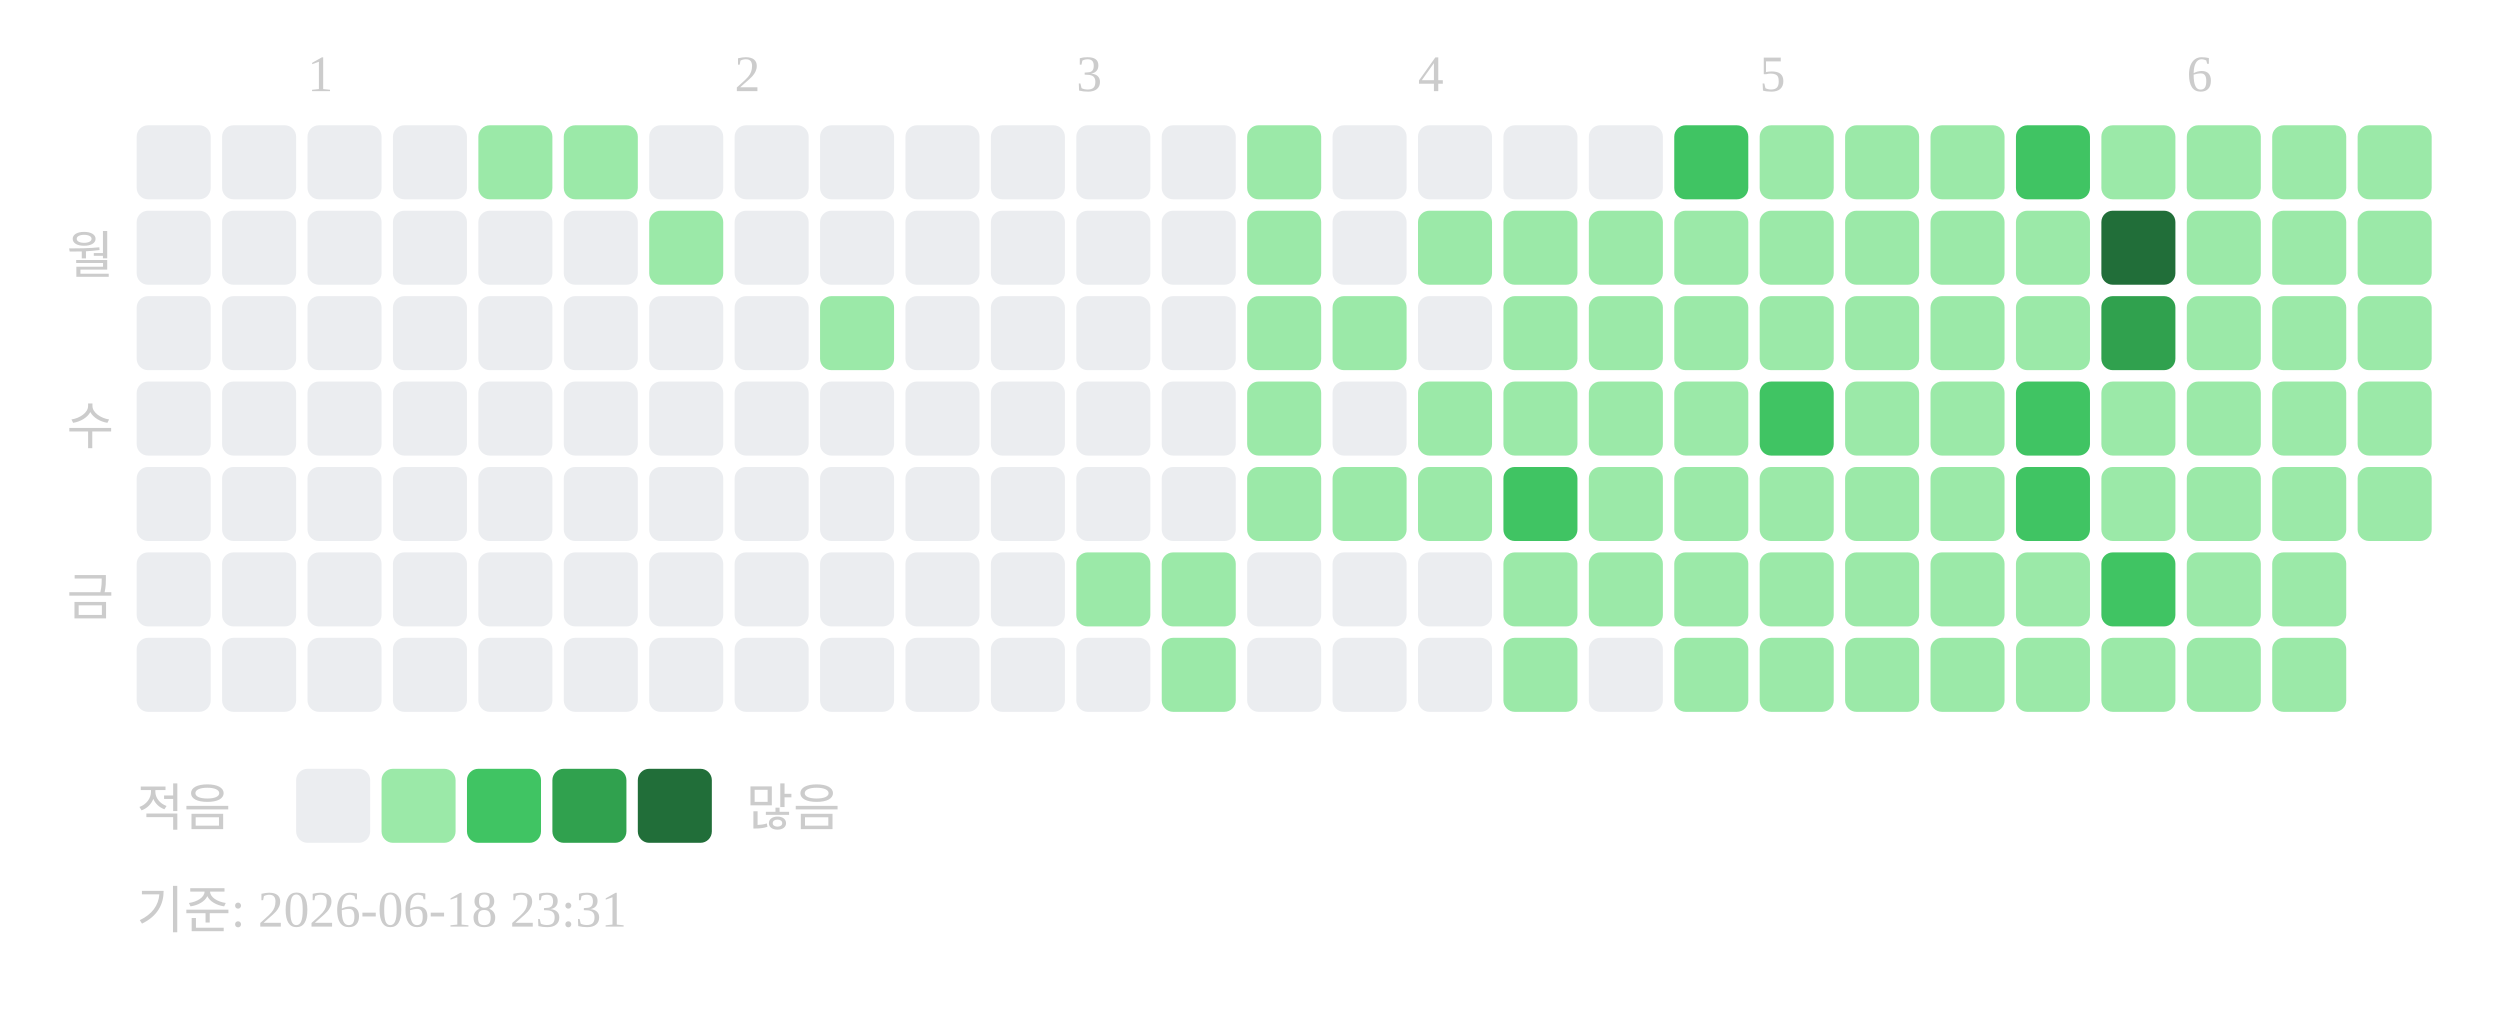
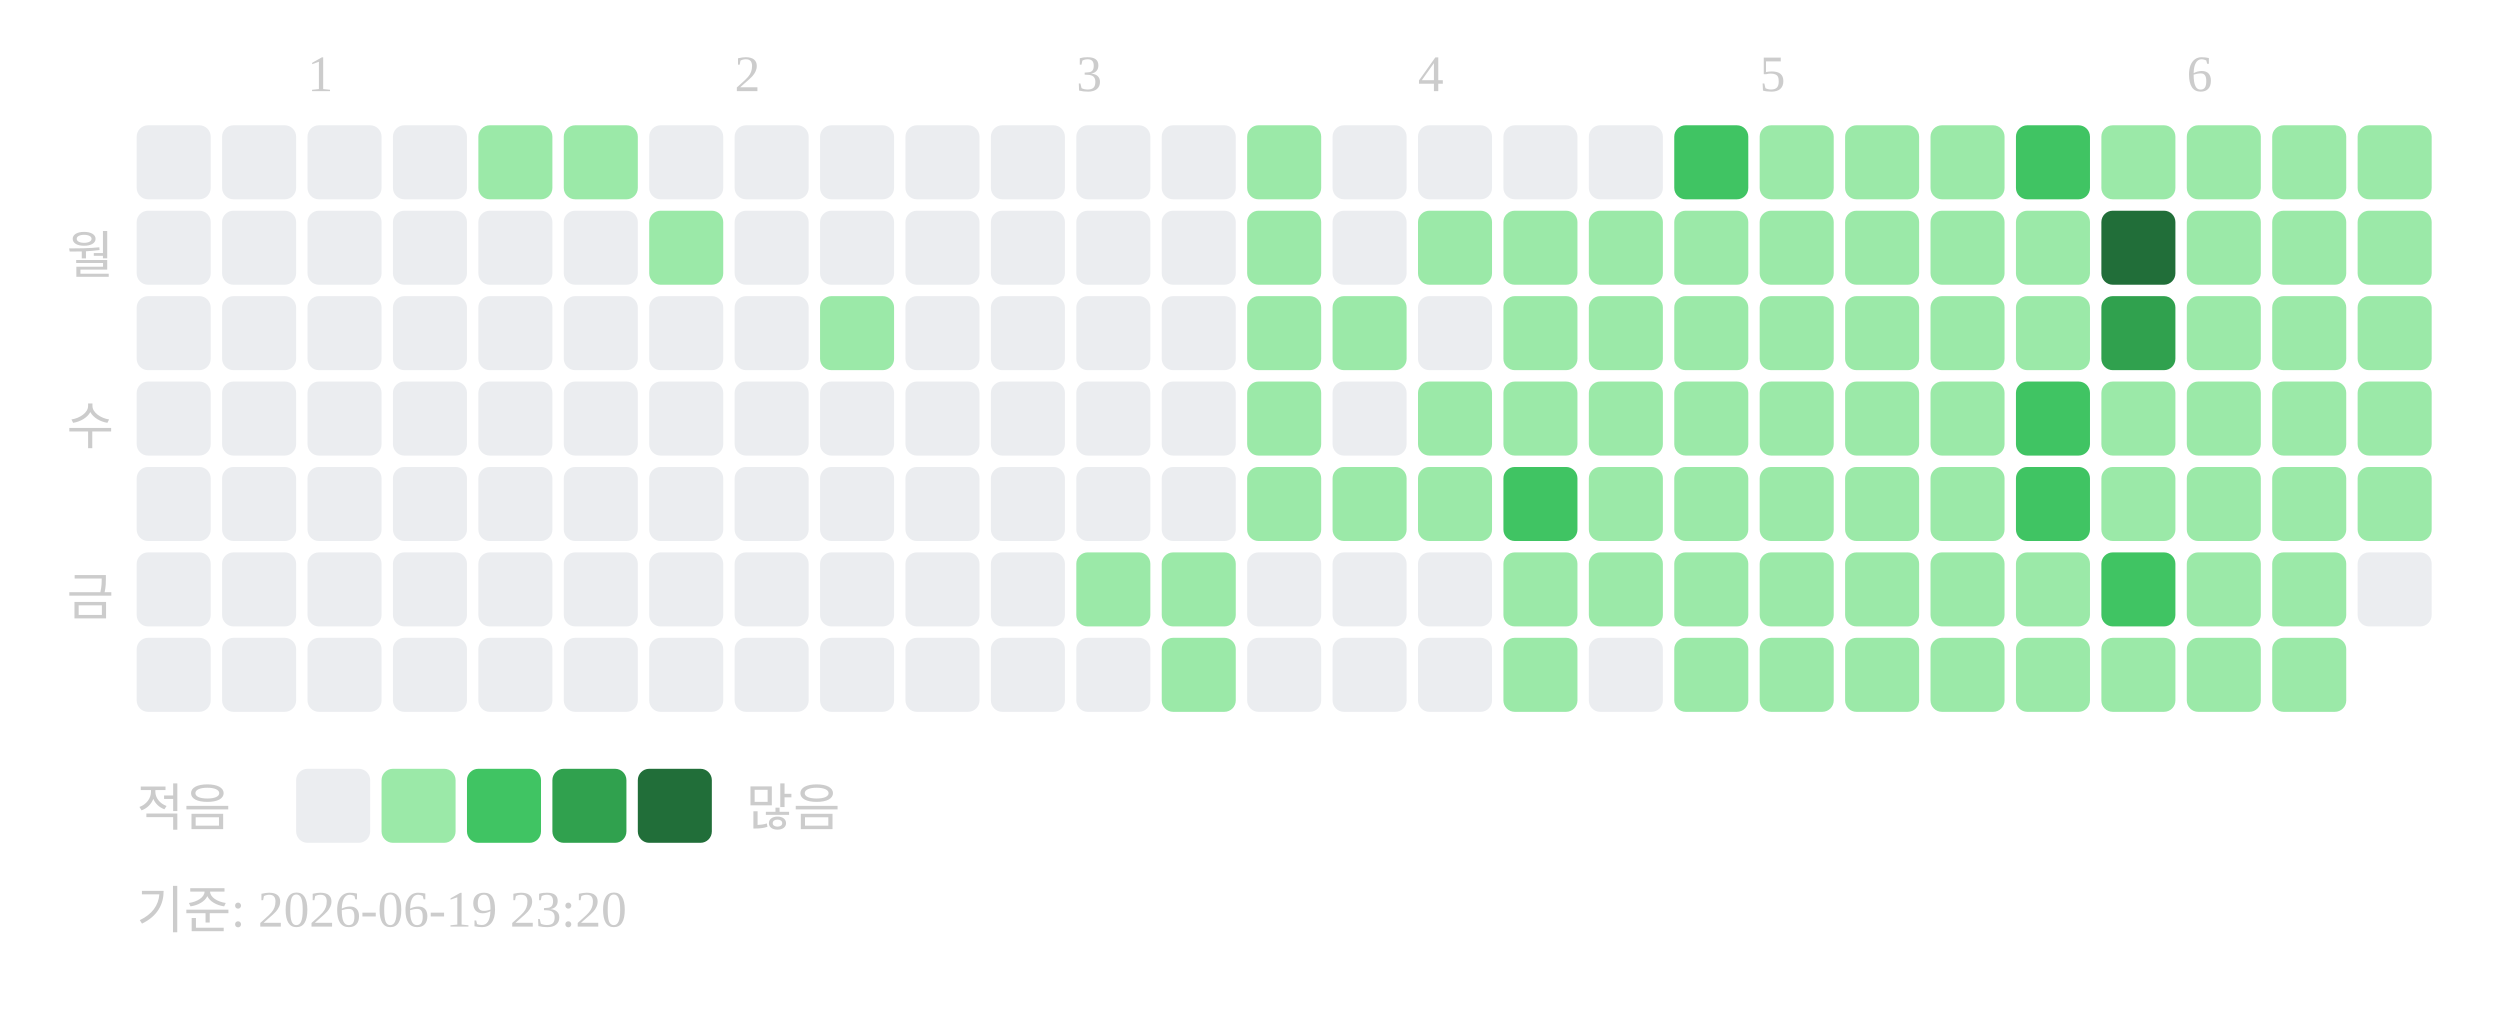
<svg xmlns="http://www.w3.org/2000/svg" width="439" height="181">
  <text x="54" y="16" font-size="9" fill="#cccccc">1</text>
  <text x="129" y="16" font-size="9" fill="#cccccc">2</text>
  <text x="189" y="16" font-size="9" fill="#cccccc">3</text>
  <text x="249" y="16" font-size="9" fill="#cccccc">4</text>
  <text x="309" y="16" font-size="9" fill="#cccccc">5</text>
  <text x="384" y="16" font-size="9" fill="#cccccc">6</text>
  <text x="20" y="48" text-anchor="end" font-size="9" fill="#cccccc">월</text>
  <text x="20" y="78" text-anchor="end" font-size="9" fill="#cccccc">수</text>
  <text x="20" y="108" text-anchor="end" font-size="9" fill="#cccccc">금</text>
  <rect x="24" y="22" width="13" height="13" rx="2" fill="#ebedf0" />
  <rect x="24" y="37" width="13" height="13" rx="2" fill="#ebedf0" />
  <rect x="24" y="52" width="13" height="13" rx="2" fill="#ebedf0" />
  <rect x="24" y="67" width="13" height="13" rx="2" fill="#ebedf0" />
  <rect x="24" y="82" width="13" height="13" rx="2" fill="#ebedf0" />
  <rect x="24" y="97" width="13" height="13" rx="2" fill="#ebedf0" />
  <rect x="24" y="112" width="13" height="13" rx="2" fill="#ebedf0" />
  <rect x="39" y="22" width="13" height="13" rx="2" fill="#ebedf0" />
  <rect x="39" y="37" width="13" height="13" rx="2" fill="#ebedf0" />
  <rect x="39" y="52" width="13" height="13" rx="2" fill="#ebedf0" />
  <rect x="39" y="67" width="13" height="13" rx="2" fill="#ebedf0" />
  <rect x="39" y="82" width="13" height="13" rx="2" fill="#ebedf0" />
  <rect x="39" y="97" width="13" height="13" rx="2" fill="#ebedf0" />
  <rect x="39" y="112" width="13" height="13" rx="2" fill="#ebedf0" />
  <rect x="54" y="22" width="13" height="13" rx="2" fill="#ebedf0" />
  <rect x="54" y="37" width="13" height="13" rx="2" fill="#ebedf0" />
  <rect x="54" y="52" width="13" height="13" rx="2" fill="#ebedf0" />
  <rect x="54" y="67" width="13" height="13" rx="2" fill="#ebedf0" />
  <rect x="54" y="82" width="13" height="13" rx="2" fill="#ebedf0" />
  <rect x="54" y="97" width="13" height="13" rx="2" fill="#ebedf0" />
  <rect x="54" y="112" width="13" height="13" rx="2" fill="#ebedf0" />
  <rect x="69" y="22" width="13" height="13" rx="2" fill="#ebedf0" />
  <rect x="69" y="37" width="13" height="13" rx="2" fill="#ebedf0" />
  <rect x="69" y="52" width="13" height="13" rx="2" fill="#ebedf0" />
  <rect x="69" y="67" width="13" height="13" rx="2" fill="#ebedf0" />
  <rect x="69" y="82" width="13" height="13" rx="2" fill="#ebedf0" />
  <rect x="69" y="97" width="13" height="13" rx="2" fill="#ebedf0" />
  <rect x="69" y="112" width="13" height="13" rx="2" fill="#ebedf0" />
  <rect x="84" y="22" width="13" height="13" rx="2" fill="#9be9a8" />
  <rect x="84" y="37" width="13" height="13" rx="2" fill="#ebedf0" />
  <rect x="84" y="52" width="13" height="13" rx="2" fill="#ebedf0" />
  <rect x="84" y="67" width="13" height="13" rx="2" fill="#ebedf0" />
  <rect x="84" y="82" width="13" height="13" rx="2" fill="#ebedf0" />
  <rect x="84" y="97" width="13" height="13" rx="2" fill="#ebedf0" />
  <rect x="84" y="112" width="13" height="13" rx="2" fill="#ebedf0" />
  <rect x="99" y="22" width="13" height="13" rx="2" fill="#9be9a8" />
  <rect x="99" y="37" width="13" height="13" rx="2" fill="#ebedf0" />
  <rect x="99" y="52" width="13" height="13" rx="2" fill="#ebedf0" />
  <rect x="99" y="67" width="13" height="13" rx="2" fill="#ebedf0" />
  <rect x="99" y="82" width="13" height="13" rx="2" fill="#ebedf0" />
  <rect x="99" y="97" width="13" height="13" rx="2" fill="#ebedf0" />
  <rect x="99" y="112" width="13" height="13" rx="2" fill="#ebedf0" />
  <rect x="114" y="22" width="13" height="13" rx="2" fill="#ebedf0" />
  <rect x="114" y="37" width="13" height="13" rx="2" fill="#9be9a8" />
  <rect x="114" y="52" width="13" height="13" rx="2" fill="#ebedf0" />
  <rect x="114" y="67" width="13" height="13" rx="2" fill="#ebedf0" />
  <rect x="114" y="82" width="13" height="13" rx="2" fill="#ebedf0" />
  <rect x="114" y="97" width="13" height="13" rx="2" fill="#ebedf0" />
  <rect x="114" y="112" width="13" height="13" rx="2" fill="#ebedf0" />
  <rect x="129" y="22" width="13" height="13" rx="2" fill="#ebedf0" />
  <rect x="129" y="37" width="13" height="13" rx="2" fill="#ebedf0" />
  <rect x="129" y="52" width="13" height="13" rx="2" fill="#ebedf0" />
  <rect x="129" y="67" width="13" height="13" rx="2" fill="#ebedf0" />
  <rect x="129" y="82" width="13" height="13" rx="2" fill="#ebedf0" />
  <rect x="129" y="97" width="13" height="13" rx="2" fill="#ebedf0" />
  <rect x="129" y="112" width="13" height="13" rx="2" fill="#ebedf0" />
  <rect x="144" y="22" width="13" height="13" rx="2" fill="#ebedf0" />
  <rect x="144" y="37" width="13" height="13" rx="2" fill="#ebedf0" />
  <rect x="144" y="52" width="13" height="13" rx="2" fill="#9be9a8" />
  <rect x="144" y="67" width="13" height="13" rx="2" fill="#ebedf0" />
  <rect x="144" y="82" width="13" height="13" rx="2" fill="#ebedf0" />
  <rect x="144" y="97" width="13" height="13" rx="2" fill="#ebedf0" />
  <rect x="144" y="112" width="13" height="13" rx="2" fill="#ebedf0" />
  <rect x="159" y="22" width="13" height="13" rx="2" fill="#ebedf0" />
  <rect x="159" y="37" width="13" height="13" rx="2" fill="#ebedf0" />
  <rect x="159" y="52" width="13" height="13" rx="2" fill="#ebedf0" />
  <rect x="159" y="67" width="13" height="13" rx="2" fill="#ebedf0" />
  <rect x="159" y="82" width="13" height="13" rx="2" fill="#ebedf0" />
  <rect x="159" y="97" width="13" height="13" rx="2" fill="#ebedf0" />
  <rect x="159" y="112" width="13" height="13" rx="2" fill="#ebedf0" />
  <rect x="174" y="22" width="13" height="13" rx="2" fill="#ebedf0" />
  <rect x="174" y="37" width="13" height="13" rx="2" fill="#ebedf0" />
  <rect x="174" y="52" width="13" height="13" rx="2" fill="#ebedf0" />
  <rect x="174" y="67" width="13" height="13" rx="2" fill="#ebedf0" />
  <rect x="174" y="82" width="13" height="13" rx="2" fill="#ebedf0" />
  <rect x="174" y="97" width="13" height="13" rx="2" fill="#ebedf0" />
  <rect x="174" y="112" width="13" height="13" rx="2" fill="#ebedf0" />
  <rect x="189" y="22" width="13" height="13" rx="2" fill="#ebedf0" />
  <rect x="189" y="37" width="13" height="13" rx="2" fill="#ebedf0" />
  <rect x="189" y="52" width="13" height="13" rx="2" fill="#ebedf0" />
  <rect x="189" y="67" width="13" height="13" rx="2" fill="#ebedf0" />
  <rect x="189" y="82" width="13" height="13" rx="2" fill="#ebedf0" />
  <rect x="189" y="97" width="13" height="13" rx="2" fill="#9be9a8" />
  <rect x="189" y="112" width="13" height="13" rx="2" fill="#ebedf0" />
  <rect x="204" y="22" width="13" height="13" rx="2" fill="#ebedf0" />
  <rect x="204" y="37" width="13" height="13" rx="2" fill="#ebedf0" />
  <rect x="204" y="52" width="13" height="13" rx="2" fill="#ebedf0" />
  <rect x="204" y="67" width="13" height="13" rx="2" fill="#ebedf0" />
  <rect x="204" y="82" width="13" height="13" rx="2" fill="#ebedf0" />
  <rect x="204" y="97" width="13" height="13" rx="2" fill="#9be9a8" />
  <rect x="204" y="112" width="13" height="13" rx="2" fill="#9be9a8" />
  <rect x="219" y="22" width="13" height="13" rx="2" fill="#9be9a8" />
  <rect x="219" y="37" width="13" height="13" rx="2" fill="#9be9a8" />
  <rect x="219" y="52" width="13" height="13" rx="2" fill="#9be9a8" />
  <rect x="219" y="67" width="13" height="13" rx="2" fill="#9be9a8" />
  <rect x="219" y="82" width="13" height="13" rx="2" fill="#9be9a8" />
  <rect x="219" y="97" width="13" height="13" rx="2" fill="#ebedf0" />
  <rect x="219" y="112" width="13" height="13" rx="2" fill="#ebedf0" />
  <rect x="234" y="22" width="13" height="13" rx="2" fill="#ebedf0" />
  <rect x="234" y="37" width="13" height="13" rx="2" fill="#ebedf0" />
  <rect x="234" y="52" width="13" height="13" rx="2" fill="#9be9a8" />
  <rect x="234" y="67" width="13" height="13" rx="2" fill="#ebedf0" />
  <rect x="234" y="82" width="13" height="13" rx="2" fill="#9be9a8" />
  <rect x="234" y="97" width="13" height="13" rx="2" fill="#ebedf0" />
  <rect x="234" y="112" width="13" height="13" rx="2" fill="#ebedf0" />
  <rect x="249" y="22" width="13" height="13" rx="2" fill="#ebedf0" />
  <rect x="249" y="37" width="13" height="13" rx="2" fill="#9be9a8" />
  <rect x="249" y="52" width="13" height="13" rx="2" fill="#ebedf0" />
  <rect x="249" y="67" width="13" height="13" rx="2" fill="#9be9a8" />
  <rect x="249" y="82" width="13" height="13" rx="2" fill="#9be9a8" />
  <rect x="249" y="97" width="13" height="13" rx="2" fill="#ebedf0" />
  <rect x="249" y="112" width="13" height="13" rx="2" fill="#ebedf0" />
  <rect x="264" y="22" width="13" height="13" rx="2" fill="#ebedf0" />
  <rect x="264" y="37" width="13" height="13" rx="2" fill="#9be9a8" />
  <rect x="264" y="52" width="13" height="13" rx="2" fill="#9be9a8" />
  <rect x="264" y="67" width="13" height="13" rx="2" fill="#9be9a8" />
  <rect x="264" y="82" width="13" height="13" rx="2" fill="#40c463" />
  <rect x="264" y="97" width="13" height="13" rx="2" fill="#9be9a8" />
  <rect x="264" y="112" width="13" height="13" rx="2" fill="#9be9a8" />
  <rect x="279" y="22" width="13" height="13" rx="2" fill="#ebedf0" />
  <rect x="279" y="37" width="13" height="13" rx="2" fill="#9be9a8" />
  <rect x="279" y="52" width="13" height="13" rx="2" fill="#9be9a8" />
  <rect x="279" y="67" width="13" height="13" rx="2" fill="#9be9a8" />
  <rect x="279" y="82" width="13" height="13" rx="2" fill="#9be9a8" />
  <rect x="279" y="97" width="13" height="13" rx="2" fill="#9be9a8" />
  <rect x="279" y="112" width="13" height="13" rx="2" fill="#ebedf0" />
  <rect x="294" y="22" width="13" height="13" rx="2" fill="#40c463" />
  <rect x="294" y="37" width="13" height="13" rx="2" fill="#9be9a8" />
  <rect x="294" y="52" width="13" height="13" rx="2" fill="#9be9a8" />
  <rect x="294" y="67" width="13" height="13" rx="2" fill="#9be9a8" />
  <rect x="294" y="82" width="13" height="13" rx="2" fill="#9be9a8" />
  <rect x="294" y="97" width="13" height="13" rx="2" fill="#9be9a8" />
  <rect x="294" y="112" width="13" height="13" rx="2" fill="#9be9a8" />
  <rect x="309" y="22" width="13" height="13" rx="2" fill="#9be9a8" />
  <rect x="309" y="37" width="13" height="13" rx="2" fill="#9be9a8" />
  <rect x="309" y="52" width="13" height="13" rx="2" fill="#9be9a8" />
-   <rect x="309" y="67" width="13" height="13" rx="2" fill="#40c463" />
+   <rect x="309" y="67" width="13" height="13" rx="2" fill="#9be9a8" />
  <rect x="309" y="82" width="13" height="13" rx="2" fill="#9be9a8" />
  <rect x="309" y="97" width="13" height="13" rx="2" fill="#9be9a8" />
  <rect x="309" y="112" width="13" height="13" rx="2" fill="#9be9a8" />
  <rect x="324" y="22" width="13" height="13" rx="2" fill="#9be9a8" />
  <rect x="324" y="37" width="13" height="13" rx="2" fill="#9be9a8" />
  <rect x="324" y="52" width="13" height="13" rx="2" fill="#9be9a8" />
  <rect x="324" y="67" width="13" height="13" rx="2" fill="#9be9a8" />
  <rect x="324" y="82" width="13" height="13" rx="2" fill="#9be9a8" />
  <rect x="324" y="97" width="13" height="13" rx="2" fill="#9be9a8" />
  <rect x="324" y="112" width="13" height="13" rx="2" fill="#9be9a8" />
  <rect x="339" y="22" width="13" height="13" rx="2" fill="#9be9a8" />
  <rect x="339" y="37" width="13" height="13" rx="2" fill="#9be9a8" />
  <rect x="339" y="52" width="13" height="13" rx="2" fill="#9be9a8" />
  <rect x="339" y="67" width="13" height="13" rx="2" fill="#9be9a8" />
  <rect x="339" y="82" width="13" height="13" rx="2" fill="#9be9a8" />
  <rect x="339" y="97" width="13" height="13" rx="2" fill="#9be9a8" />
  <rect x="339" y="112" width="13" height="13" rx="2" fill="#9be9a8" />
  <rect x="354" y="22" width="13" height="13" rx="2" fill="#40c463" />
  <rect x="354" y="37" width="13" height="13" rx="2" fill="#9be9a8" />
  <rect x="354" y="52" width="13" height="13" rx="2" fill="#9be9a8" />
  <rect x="354" y="67" width="13" height="13" rx="2" fill="#40c463" />
  <rect x="354" y="82" width="13" height="13" rx="2" fill="#40c463" />
  <rect x="354" y="97" width="13" height="13" rx="2" fill="#9be9a8" />
  <rect x="354" y="112" width="13" height="13" rx="2" fill="#9be9a8" />
  <rect x="369" y="22" width="13" height="13" rx="2" fill="#9be9a8" />
  <rect x="369" y="37" width="13" height="13" rx="2" fill="#216e39" />
  <rect x="369" y="52" width="13" height="13" rx="2" fill="#30a14e" />
  <rect x="369" y="67" width="13" height="13" rx="2" fill="#9be9a8" />
  <rect x="369" y="82" width="13" height="13" rx="2" fill="#9be9a8" />
  <rect x="369" y="97" width="13" height="13" rx="2" fill="#40c463" />
  <rect x="369" y="112" width="13" height="13" rx="2" fill="#9be9a8" />
  <rect x="384" y="22" width="13" height="13" rx="2" fill="#9be9a8" />
  <rect x="384" y="37" width="13" height="13" rx="2" fill="#9be9a8" />
  <rect x="384" y="52" width="13" height="13" rx="2" fill="#9be9a8" />
  <rect x="384" y="67" width="13" height="13" rx="2" fill="#9be9a8" />
  <rect x="384" y="82" width="13" height="13" rx="2" fill="#9be9a8" />
  <rect x="384" y="97" width="13" height="13" rx="2" fill="#9be9a8" />
  <rect x="384" y="112" width="13" height="13" rx="2" fill="#9be9a8" />
  <rect x="399" y="22" width="13" height="13" rx="2" fill="#9be9a8" />
  <rect x="399" y="37" width="13" height="13" rx="2" fill="#9be9a8" />
  <rect x="399" y="52" width="13" height="13" rx="2" fill="#9be9a8" />
  <rect x="399" y="67" width="13" height="13" rx="2" fill="#9be9a8" />
  <rect x="399" y="82" width="13" height="13" rx="2" fill="#9be9a8" />
  <rect x="399" y="97" width="13" height="13" rx="2" fill="#9be9a8" />
  <rect x="399" y="112" width="13" height="13" rx="2" fill="#9be9a8" />
  <rect x="414" y="22" width="13" height="13" rx="2" fill="#9be9a8" />
  <rect x="414" y="37" width="13" height="13" rx="2" fill="#9be9a8" />
  <rect x="414" y="52" width="13" height="13" rx="2" fill="#9be9a8" />
  <rect x="414" y="67" width="13" height="13" rx="2" fill="#9be9a8" />
  <rect x="414" y="82" width="13" height="13" rx="2" fill="#9be9a8" />
+   <rect x="414" y="97" width="13" height="13" rx="2" fill="#ebedf0" />
  <text x="24" y="145" font-size="9" fill="#cccccc">적음</text>
  <rect x="52" y="135" width="13" height="13" rx="2" fill="#ebedf0" />
  <rect x="67" y="135" width="13" height="13" rx="2" fill="#9be9a8" />
  <rect x="82" y="135" width="13" height="13" rx="2" fill="#40c463" />
  <rect x="97" y="135" width="13" height="13" rx="2" fill="#30a14e" />
  <rect x="112" y="135" width="13" height="13" rx="2" fill="#216e39" />
  <text x="131" y="145" font-size="9" fill="#cccccc">많음</text>
-   <text x="24" y="163" font-size="9" fill="#cccccc">기준: 2026-06-18 23:31</text>
+   <text x="24" y="163" font-size="9" fill="#cccccc">기준: 2026-06-19 23:20</text>
</svg>
